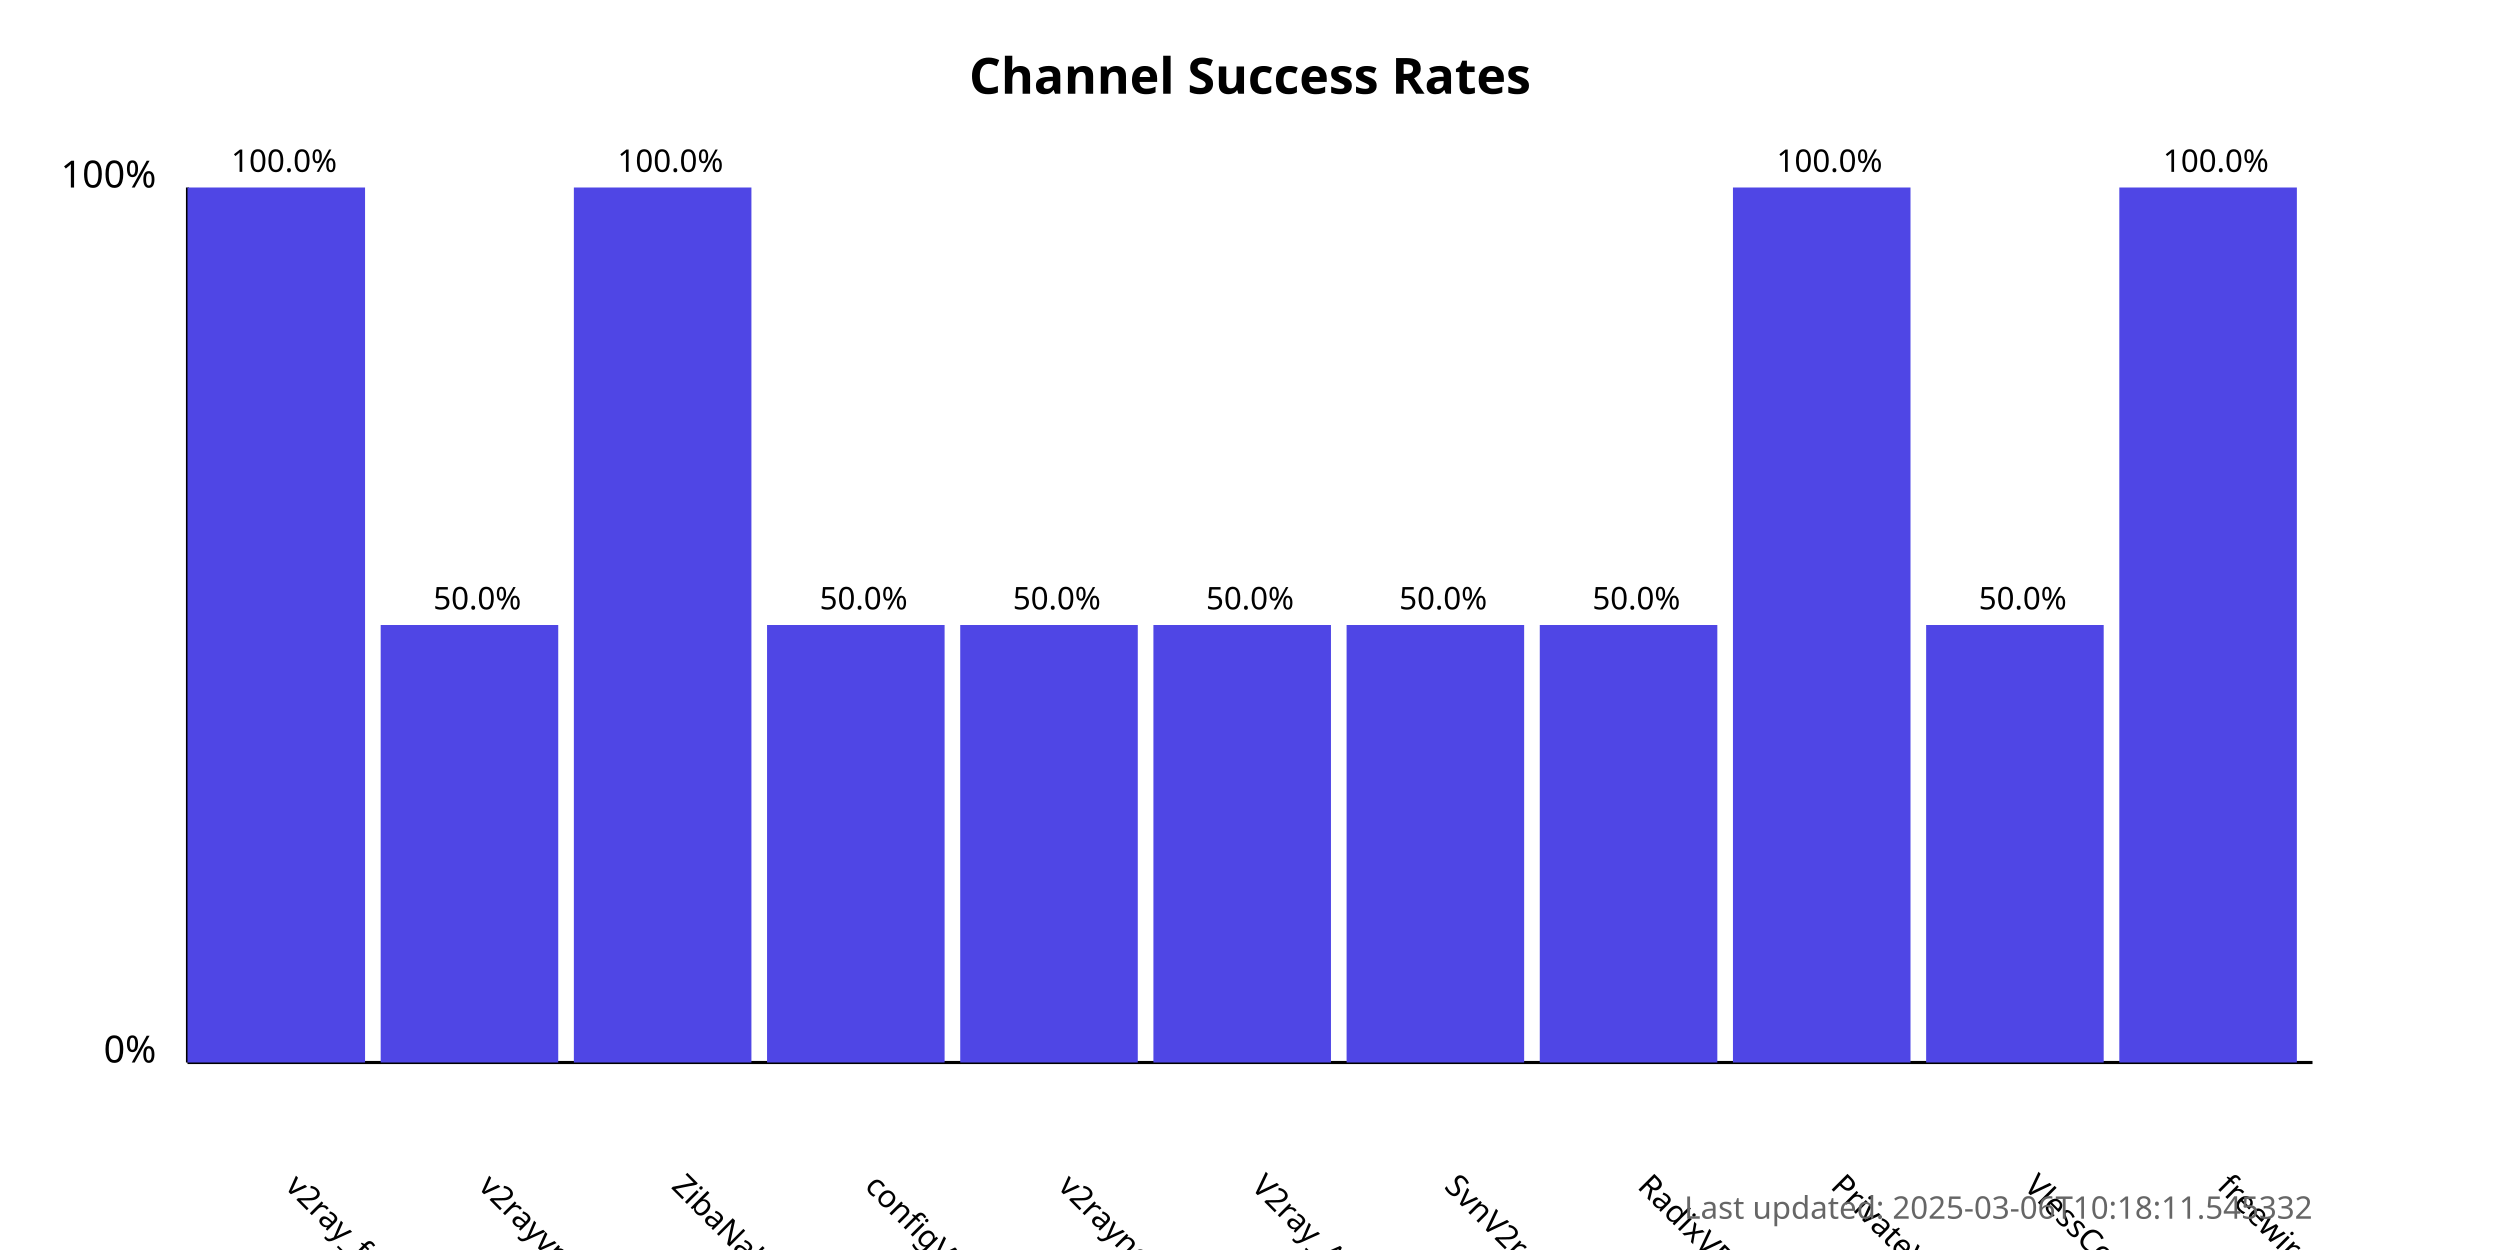
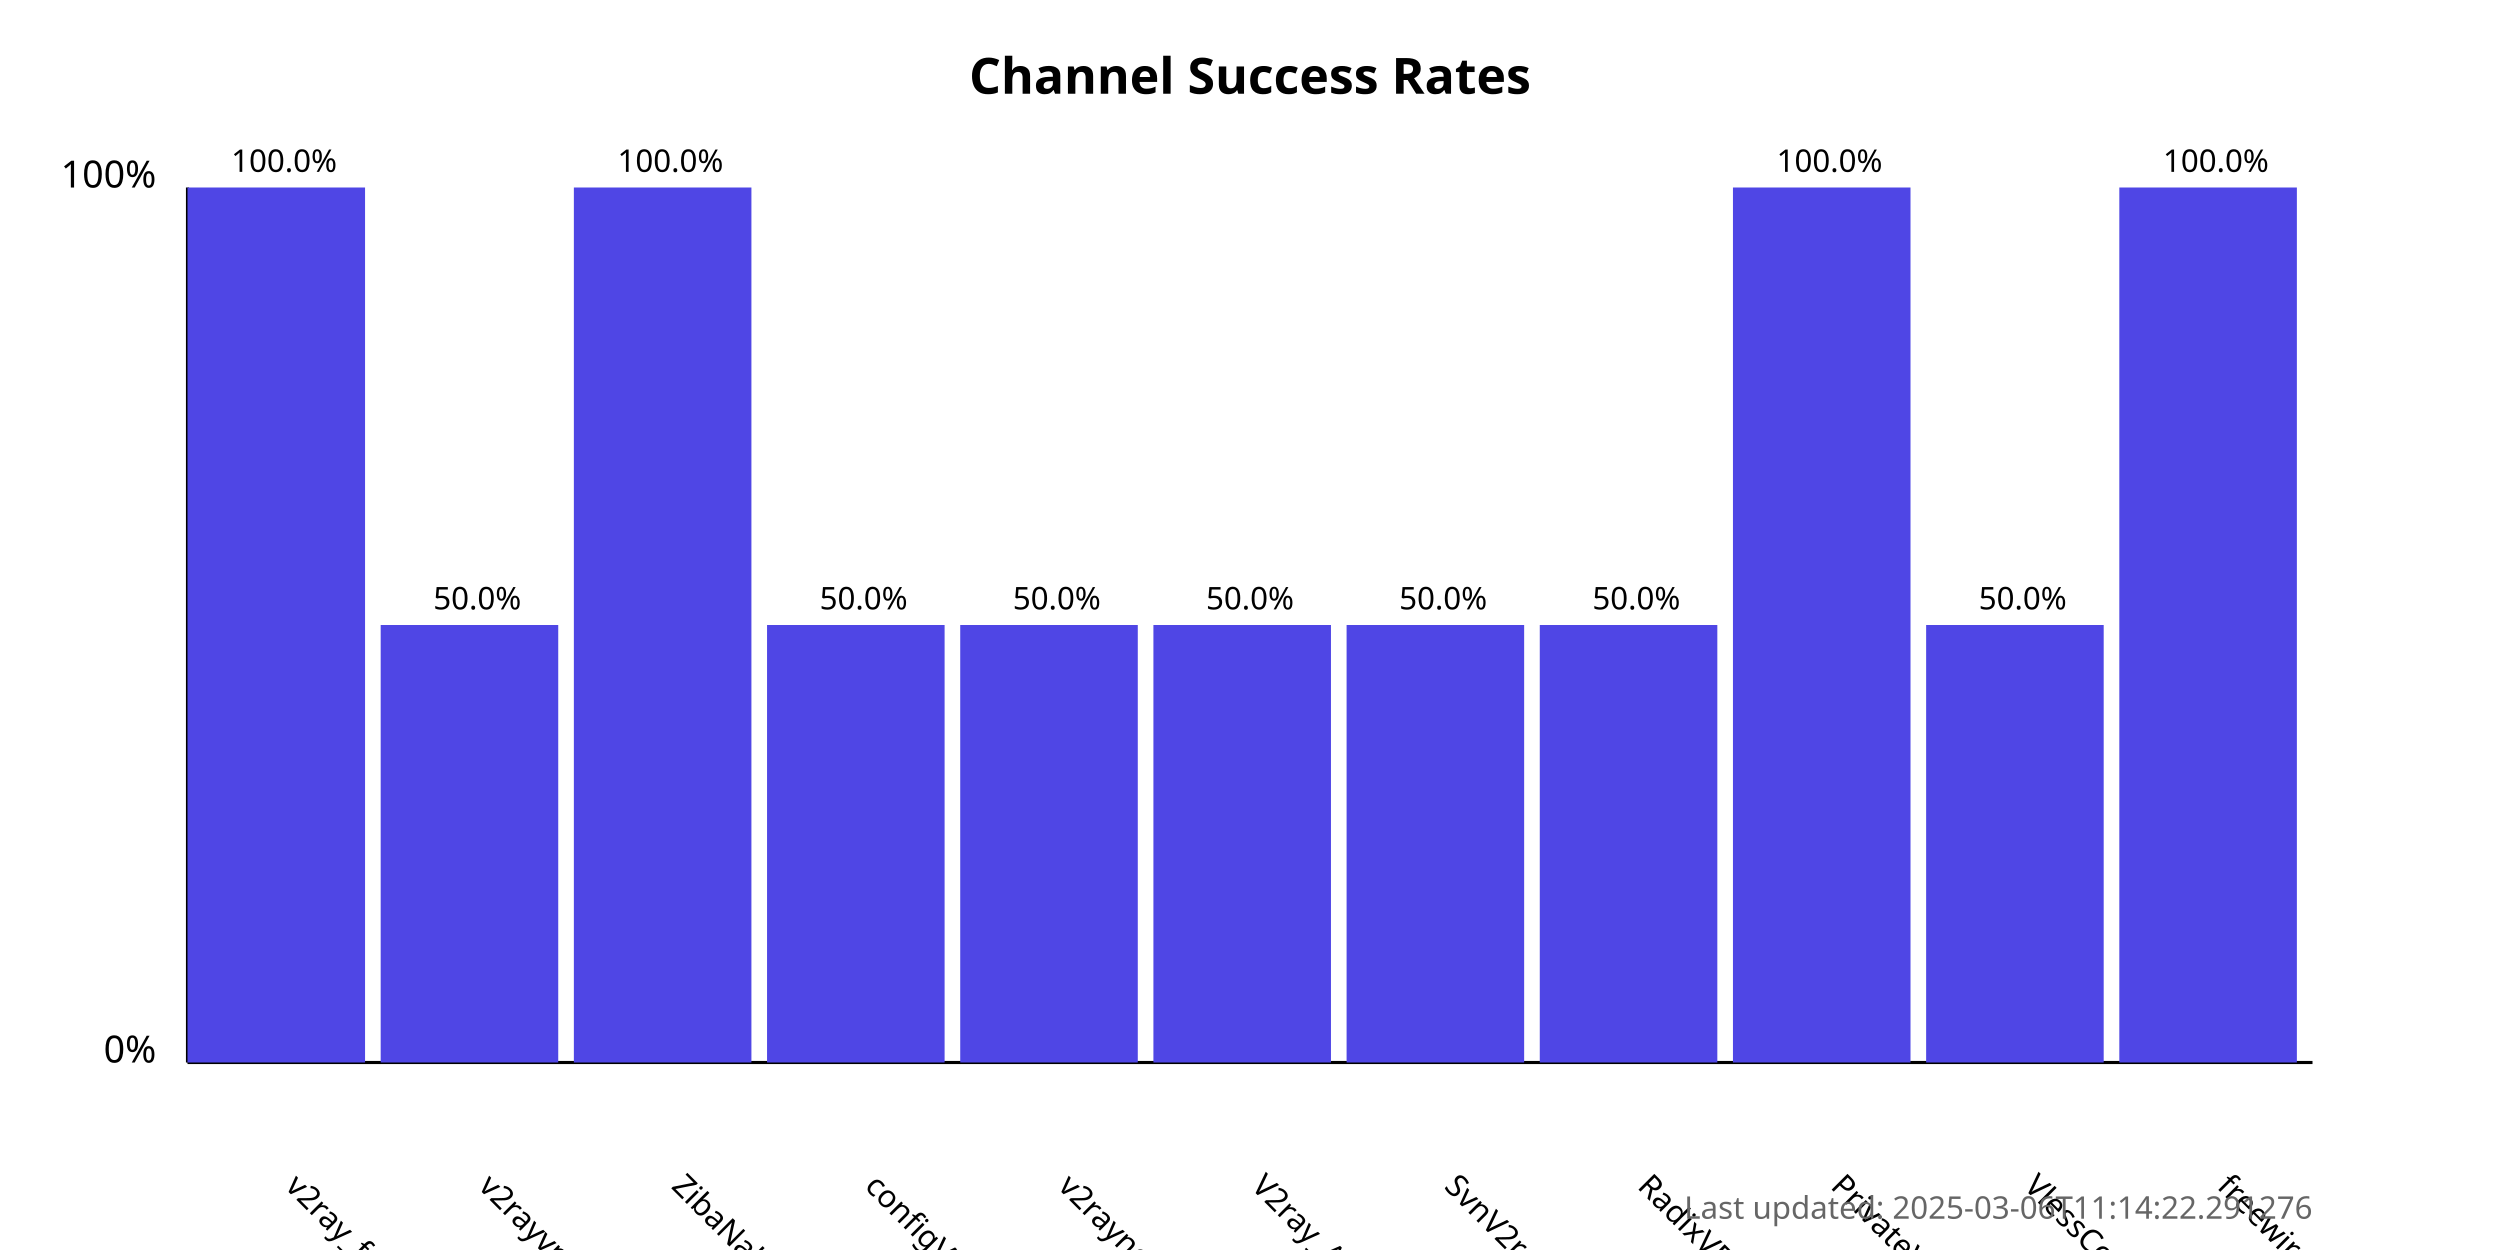
<svg xmlns="http://www.w3.org/2000/svg" width="800" height="400">
  <style>
            .chart-title { font: bold 16px sans-serif; }
            .axis-label { font: 12px sans-serif; }
            .tick-label { font: 10px sans-serif; }
            .bar { fill: #4f46e5; }
            .bar:hover { fill: #6366f1; }
            .timestamp { font: 10px sans-serif; fill: #666; }
        </style>
  <text x="400.0" y="30" text-anchor="middle" class="chart-title">
            Channel Success Rates
        </text>
  <line x1="60" y1="340" x2="60" y2="60" stroke="black" stroke-width="1" />
  <line x1="60" y1="340" x2="740" y2="340" stroke="black" stroke-width="1" />
  <text x="50" y="340" text-anchor="end" class="axis-label">0%</text>
  <text x="50" y="60" text-anchor="end" class="axis-label">100%</text>
  <g>
    <rect x="60" y="60.0" width="56.818" height="280.0" class="bar" />
    <text x="90.909" y="380" transform="rotate(45, 90.90909, 380)" text-anchor="start" class="tick-label">
                v2ray_free_conf
            </text>
    <text x="90.909" y="55.0" text-anchor="middle" class="tick-label">
                100.0%
            </text>
  </g>
  <g>
    <rect x="121.818" y="200.0" width="56.818" height="140.0" class="bar" />
    <text x="152.727" y="380" transform="rotate(45, 152.7273, 380)" text-anchor="start" class="tick-label">
                v2rayvpno
            </text>
    <text x="152.727" y="195.0" text-anchor="middle" class="tick-label">
                50.0%
            </text>
  </g>
  <g>
    <rect x="183.636" y="60.0" width="56.818" height="280.0" class="bar" />
    <text x="214.545" y="380" transform="rotate(45, 214.5455, 380)" text-anchor="start" class="tick-label">
                ZibaNabz
            </text>
    <text x="214.545" y="55.0" text-anchor="middle" class="tick-label">
                100.0%
            </text>
  </g>
  <g>
    <rect x="245.455" y="200.0" width="56.818" height="140.0" class="bar" />
    <text x="276.364" y="380" transform="rotate(45, 276.3636, 380)" text-anchor="start" class="tick-label">
                configV2rayForFree
            </text>
    <text x="276.364" y="195.0" text-anchor="middle" class="tick-label">
                50.0%
            </text>
  </g>
  <g>
    <rect x="307.273" y="200.0" width="56.818" height="140.0" class="bar" />
    <text x="338.182" y="380" transform="rotate(45, 338.1818, 380)" text-anchor="start" class="tick-label">
                v2rayngvpn
            </text>
    <text x="338.182" y="195.0" text-anchor="middle" class="tick-label">
                50.0%
            </text>
  </g>
  <g>
    <rect x="369.091" y="200.0" width="56.818" height="140.0" class="bar" />
    <text x="400.0" y="380" transform="rotate(45, 400.0, 380)" text-anchor="start" class="tick-label">
                V2ray_Alpha
            </text>
    <text x="400.0" y="195.0" text-anchor="middle" class="tick-label">
                50.0%
            </text>
  </g>
  <g>
    <rect x="430.909" y="200.0" width="56.818" height="140.0" class="bar" />
    <text x="461.818" y="380" transform="rotate(45, 461.8182, 380)" text-anchor="start" class="tick-label">
                SvnV2ray
            </text>
    <text x="461.818" y="195.0" text-anchor="middle" class="tick-label">
                50.0%
            </text>
  </g>
  <g>
    <rect x="492.727" y="200.0" width="56.818" height="140.0" class="bar" />
    <text x="523.636" y="380" transform="rotate(45, 523.6364, 380)" text-anchor="start" class="tick-label">
                RadixVPN
            </text>
    <text x="523.636" y="195.0" text-anchor="middle" class="tick-label">
                50.0%
            </text>
  </g>
  <g>
    <rect x="554.545" y="60.0" width="56.818" height="280.0" class="bar" />
    <text x="585.455" y="380" transform="rotate(45, 585.4545, 380)" text-anchor="start" class="tick-label">
                PrivateVPNs
            </text>
    <text x="585.455" y="55.0" text-anchor="middle" class="tick-label">
                100.0%
            </text>
  </g>
  <g>
    <rect x="616.364" y="200.0" width="56.818" height="140.0" class="bar" />
    <text x="647.273" y="380" transform="rotate(45, 647.2727, 380)" text-anchor="start" class="tick-label">
                VlessConfig
            </text>
    <text x="647.273" y="195.0" text-anchor="middle" class="tick-label">
                50.0%
            </text>
  </g>
  <g>
    <rect x="678.182" y="60.0" width="56.818" height="280.0" class="bar" />
    <text x="709.091" y="380" transform="rotate(45, 709.0909, 380)" text-anchor="start" class="tick-label">
                freewireguard
            </text>
    <text x="709.091" y="55.0" text-anchor="middle" class="tick-label">
                100.0%
            </text>
  </g>
  <text x="740" y="390" text-anchor="end" class="timestamp">
-             Last updated: 2025-03-06T10:18:11.545332
+             Last updated: 2025-03-06T11:14:22.291276
        </text>
</svg>
